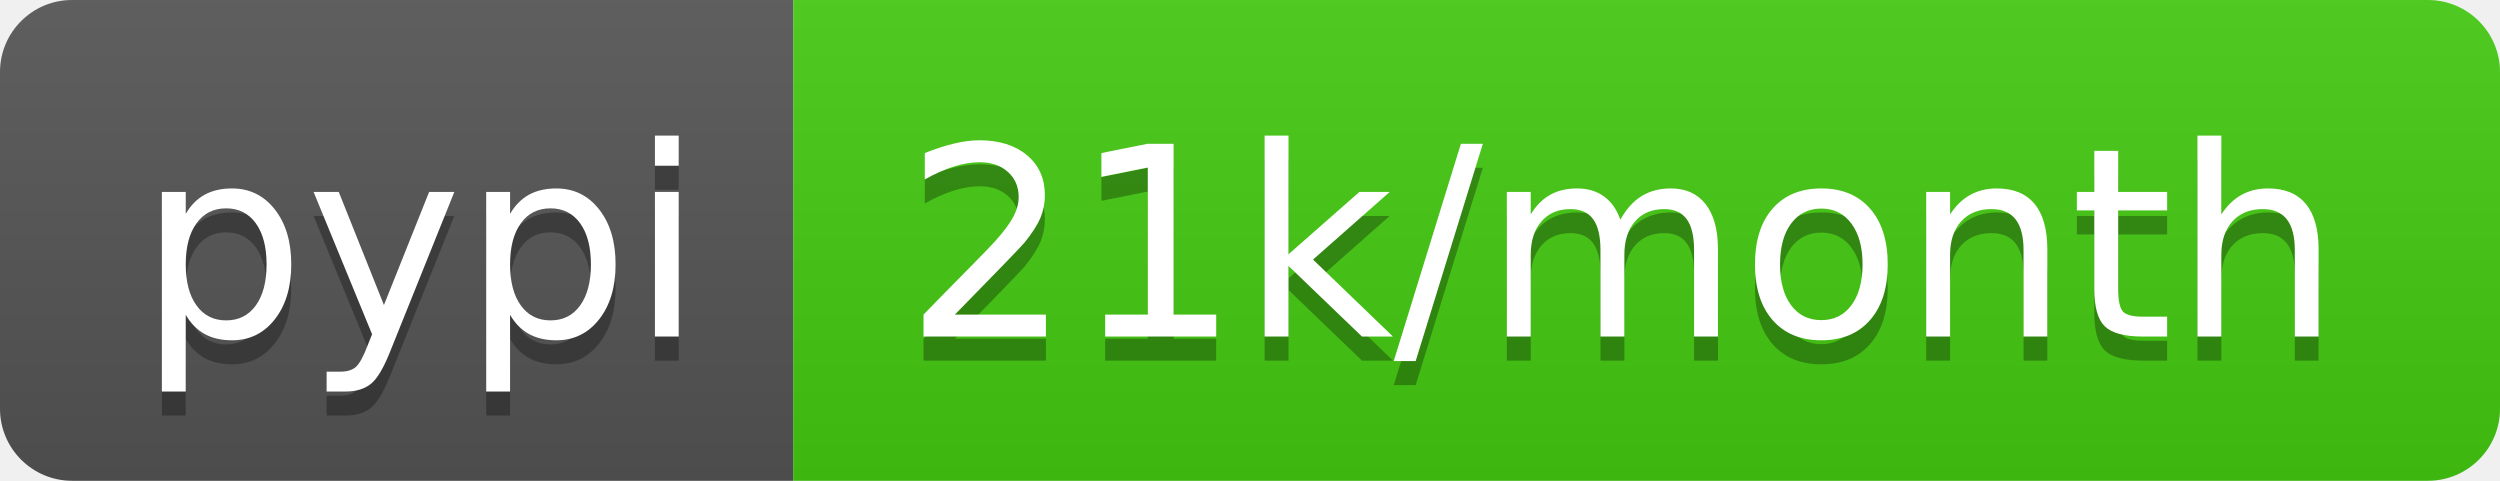
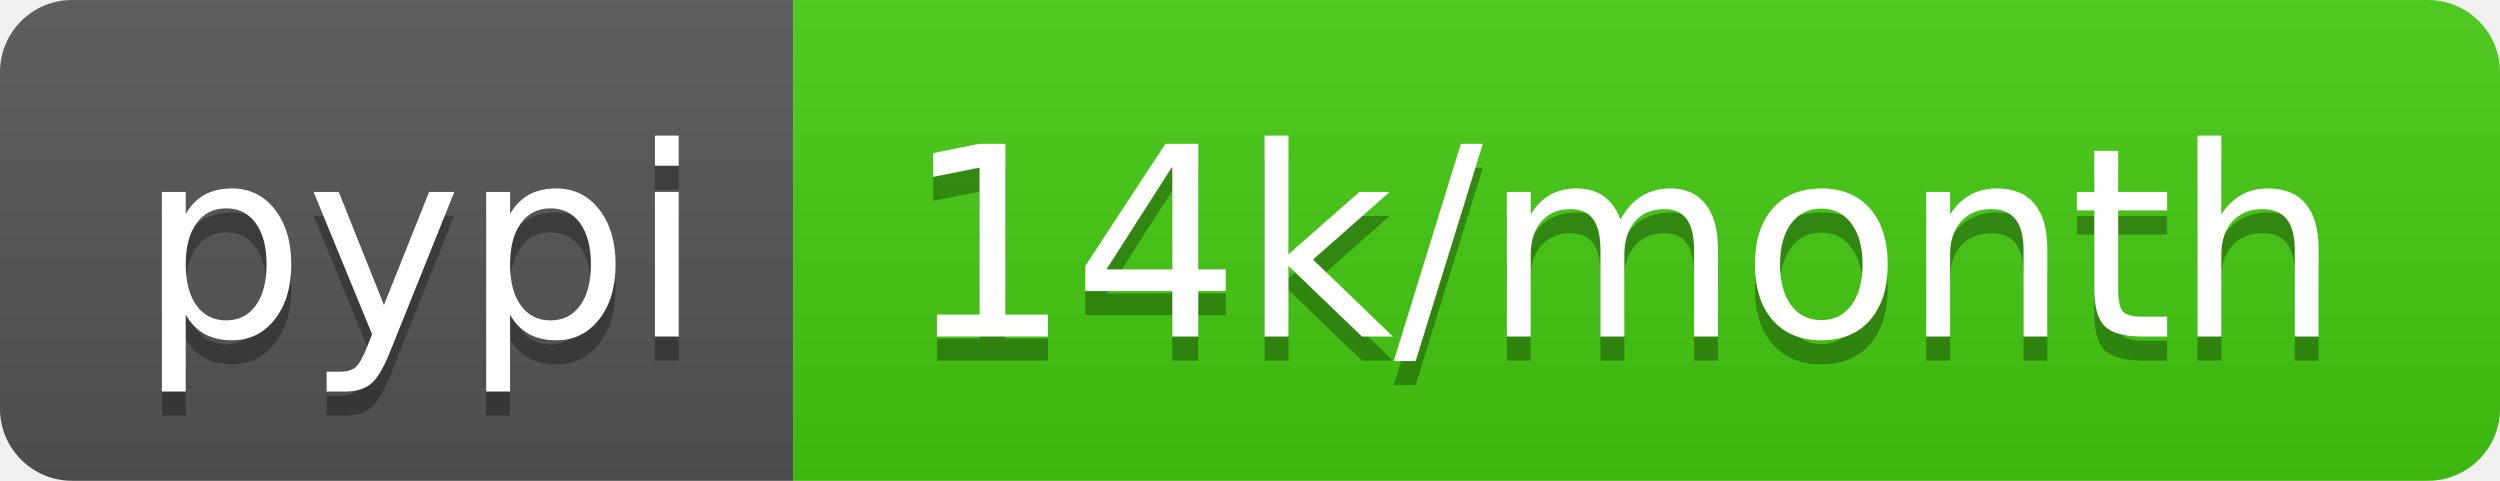
- <svg xmlns="http://www.w3.org/2000/svg" width="104" height="20" role="img" aria-label="pypi: 21k/month">
+ <svg xmlns="http://www.w3.org/2000/svg" width="104" height="20" role="img" aria-label="pypi: 14k/month">
  <linearGradient id="s" x2="0" y2="100%">
    <stop offset="0" stop-color="#bbb" stop-opacity=".1" />
    <stop offset="1" stop-opacity=".1" />
  </linearGradient>
  <clipPath id="r">
    <rect width="104" height="20" rx="3" fill="#fff" />
  </clipPath>
  <g clip-path="url(#r)">
    <rect width="33" height="20" fill="#555" />
    <rect x="33" width="71" height="20" fill="#4c1" />
    <rect width="104" height="20" fill="url(#s)" />
  </g>
  <g fill="#fff" text-anchor="middle" font-family="Verdana,Geneva,DejaVu Sans,sans-serif" text-rendering="geometricPrecision" font-size="110">
    <text aria-hidden="true" x="175" y="150" fill="#010101" fill-opacity=".3" transform="scale(.1)" textLength="230">pypi</text>
    <text x="175" y="140" transform="scale(.1)" fill="#fff" textLength="230">pypi</text>
-     <text aria-hidden="true" x="675" y="150" fill="#010101" fill-opacity=".3" transform="scale(.1)" textLength="610">21k/month</text>
-     <text x="675" y="140" transform="scale(.1)" fill="#fff" textLength="610">21k/month</text>
+     <text aria-hidden="true" x="675" y="150" fill="#010101" fill-opacity=".3" transform="scale(.1)" textLength="610">14k/month</text>
+     <text x="675" y="140" transform="scale(.1)" fill="#fff" textLength="610">14k/month</text>
  </g>
</svg>
